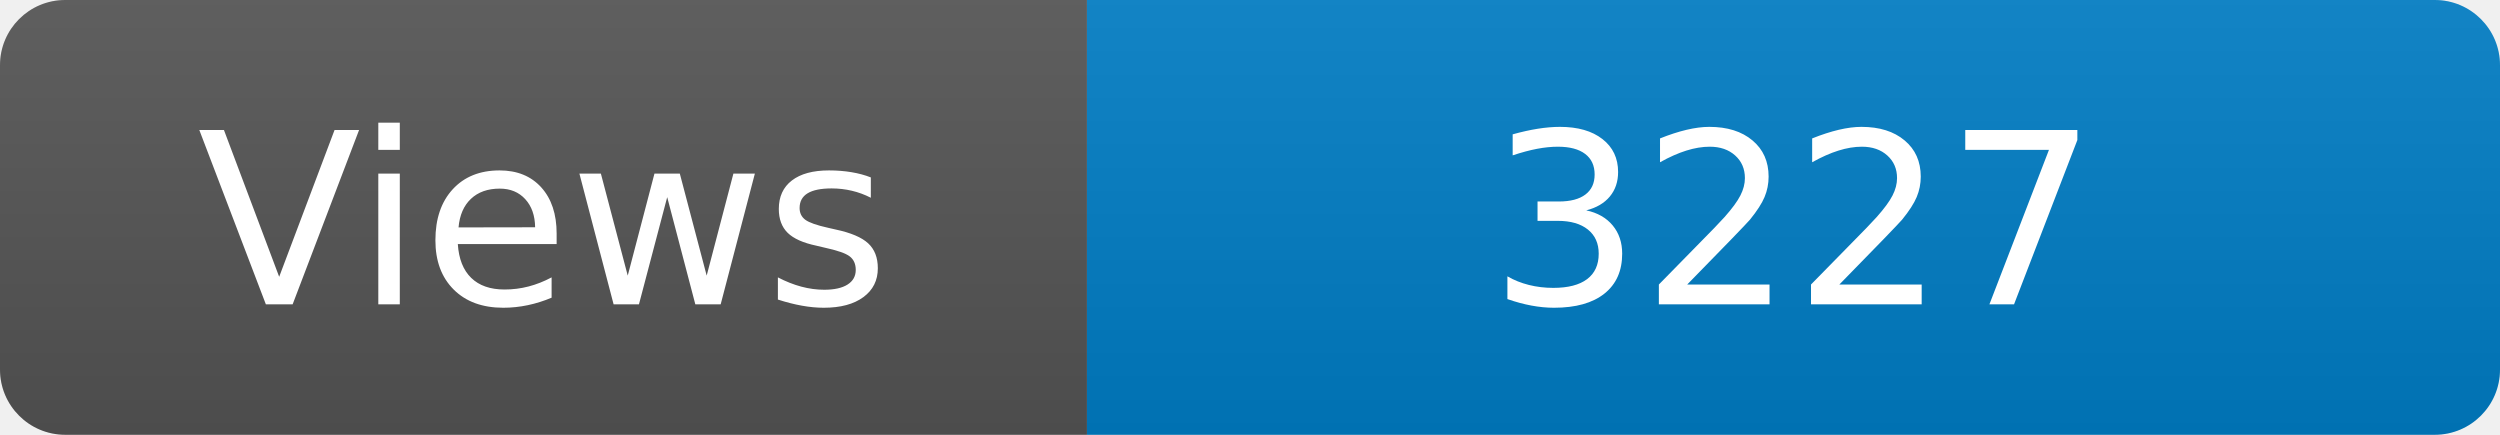
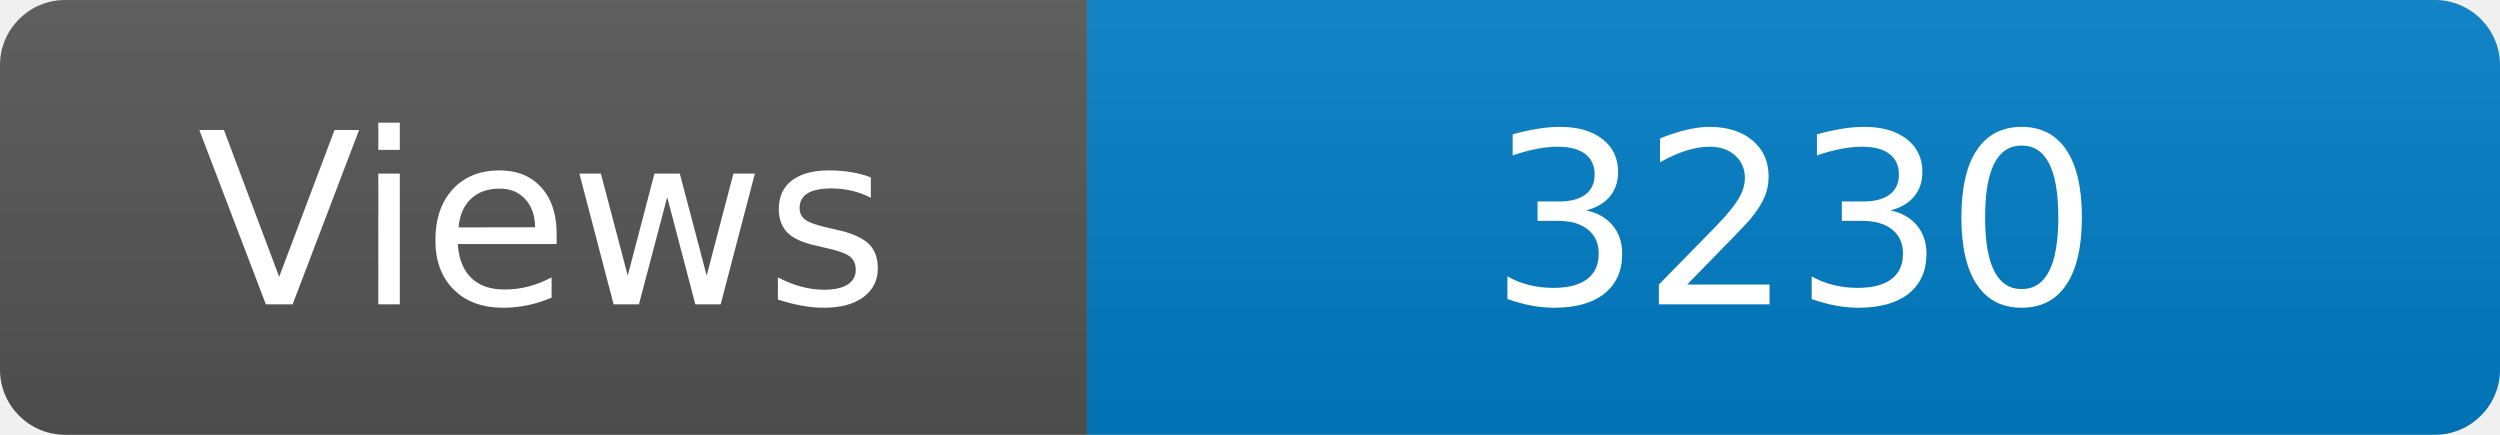
<svg xmlns="http://www.w3.org/2000/svg" width="115" height="20" role="img" aria-label="Maintained?: yes">
  <linearGradient id="s" x2="0" y2="100%">
    <stop offset="0" stop-color="#bbb" stop-opacity=".1" />
    <stop offset="1" stop-opacity=".1" />
  </linearGradient>
  <clipPath id="r">
    <rect width="115" height="20" rx="3" fill="#fff" />
  </clipPath>
  <g clip-path="url(#r)">
    <rect width="50" height="20" fill="#555" />
    <rect x="50" width="160" height="20" fill="#007ec6" />
    <rect width="115" height="20" fill="url(#s)" />
  </g>
  <g fill="#fff" text-anchor="middle" font-family="Verdana,Geneva,DejaVu Sans,sans-serif" font-size="110">
    <text x="250" y="140" transform="scale(.1)" fill="#fff">Views</text>
-     <text x="825" y="140" transform="scale(.1)" fill="#fff">3227</text>
+     <text x="825" y="140" transform="scale(.1)" fill="#fff">3230</text>
  </g>
</svg>
